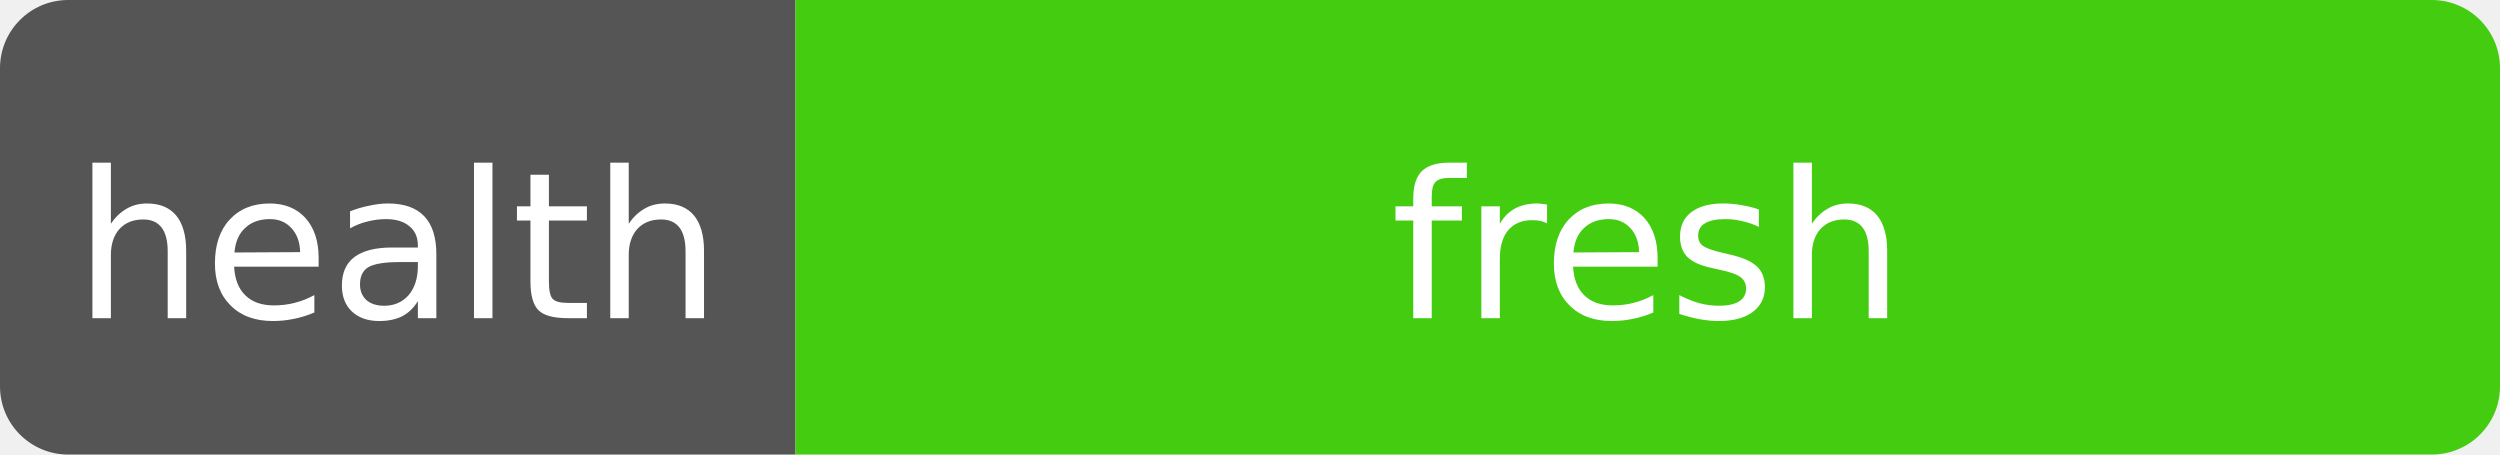
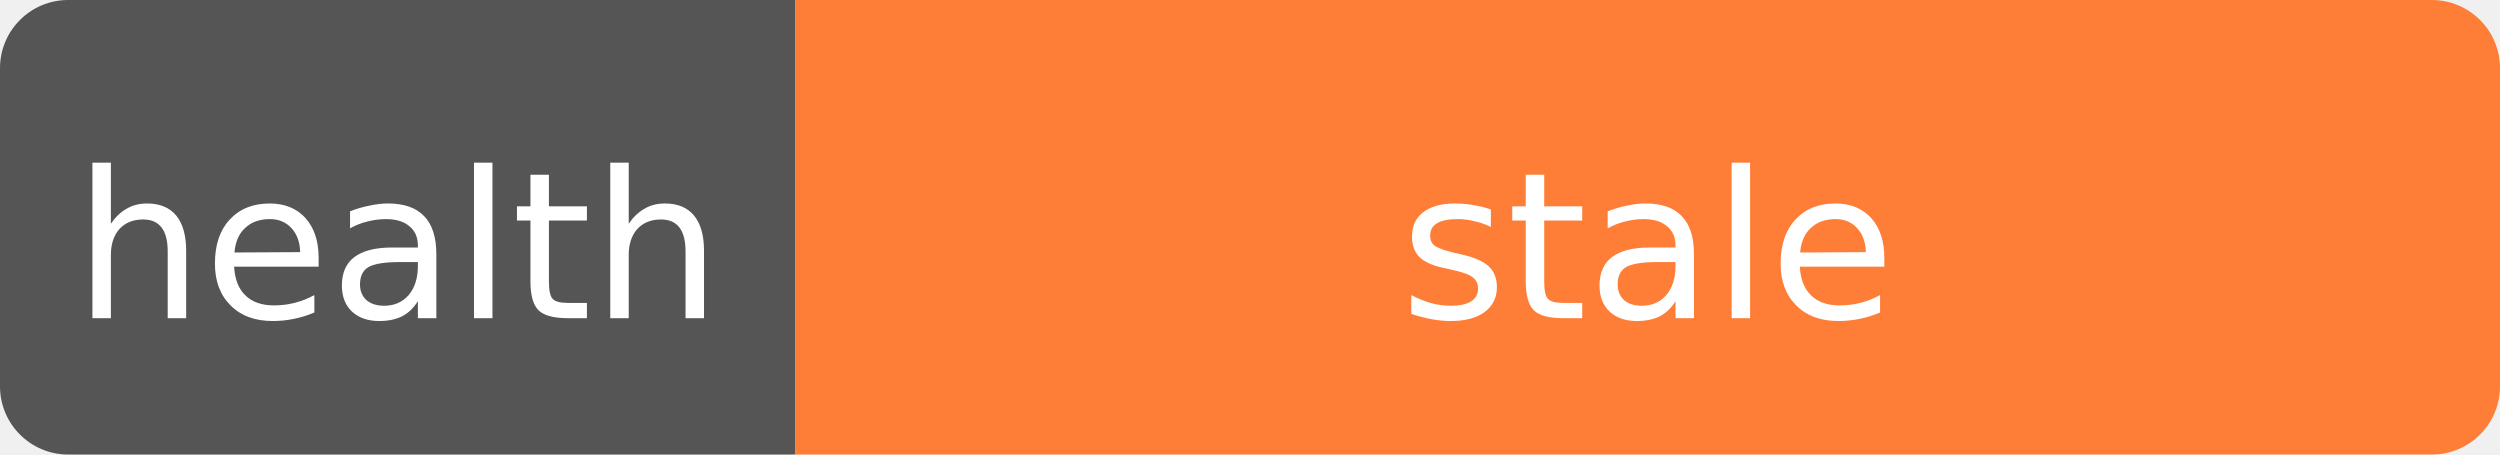
- <svg xmlns="http://www.w3.org/2000/svg" width="110" height="20" role="img" aria-label="health: fresh">
+ <svg xmlns="http://www.w3.org/2000/svg" width="110" height="20" role="img" aria-label="health: stale">
  <clipPath id="r">
    <rect width="110" height="20" rx="3" fill="#fff" />
  </clipPath>
  <g clip-path="url(#r)">
    <rect width="35" height="20" fill="#555" />
-     <rect x="35" width="75" height="20" fill="#4c1" />
+     <rect x="35" width="75" height="20" fill="#fe7d37" />
  </g>
  <g fill="#fff" text-anchor="middle" font-family="Verdana,Geneva,DejaVu Sans,sans-serif" font-size="9">
    <text x="17.5" y="14">health</text>
-     <text x="72.5" y="14" textLength="68" lengthAdjust="spacingAndGlyphs">fresh</text>
+     <text x="72.5" y="14" textLength="68" lengthAdjust="spacingAndGlyphs">stale</text>
  </g>
</svg>
